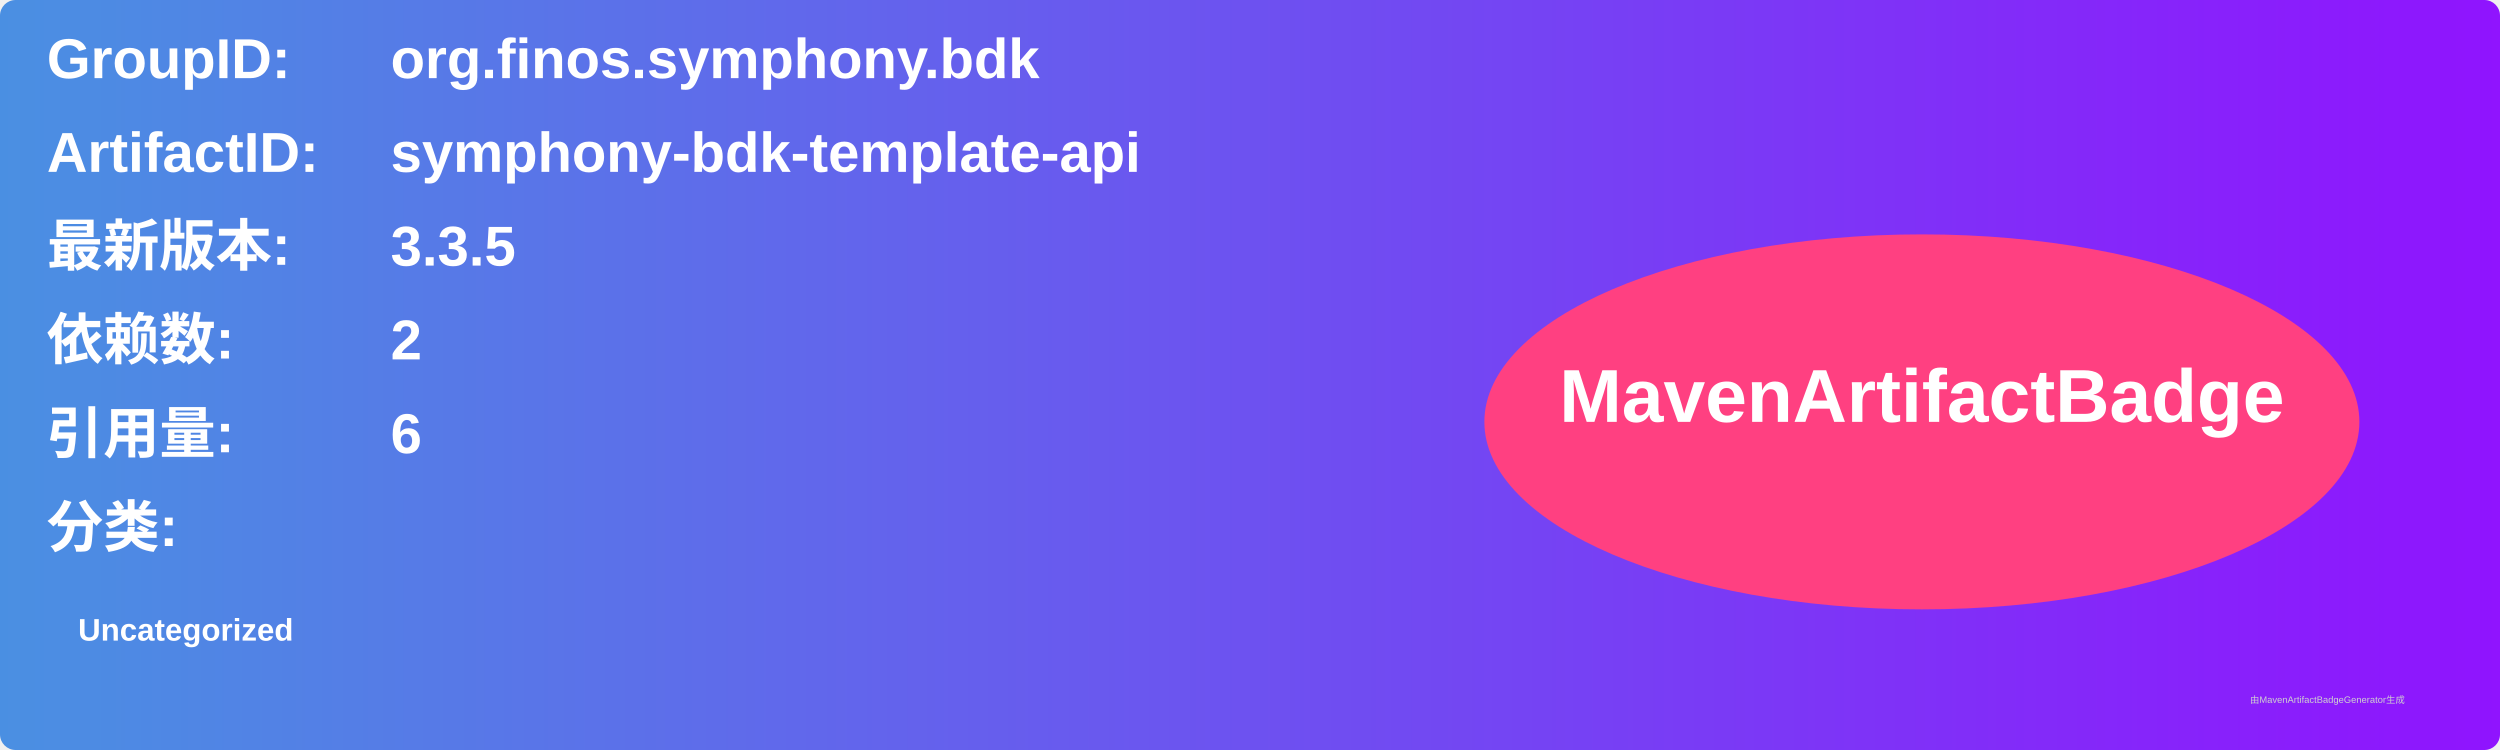
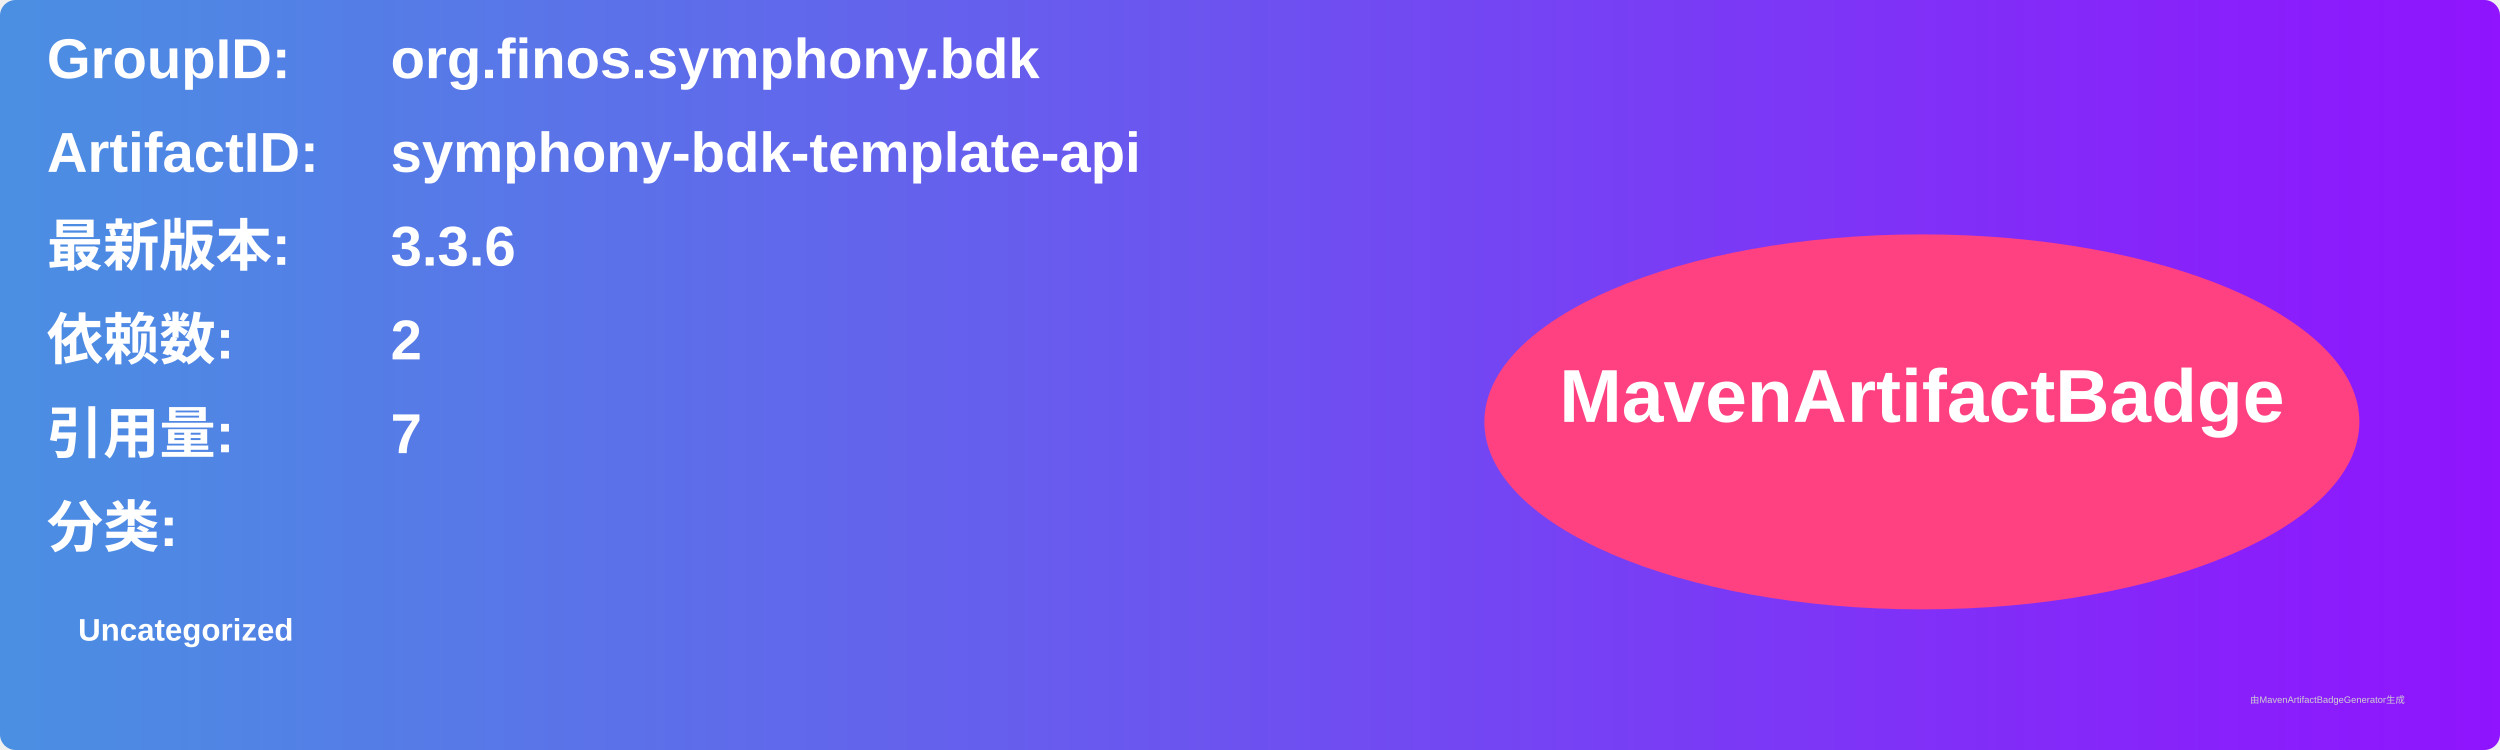
<svg xmlns="http://www.w3.org/2000/svg" width="800" height="240" viewBox="0 0 800 240">
  <linearGradient id="grad" x1="0%" y1="0%" x2="100%" y2="0%">
    <stop offset="0%" stop-color="#4a90e2" />
    <stop offset="100%" stop-color="#9013fe" />
  </linearGradient>
  <rect width="100%" height="100%" rx="5" ry="5" fill="url(#grad)" />
  <g transform="translate(15, 15)">
    <text x="0" y="10" font-family="Arial" font-size="18" fill="white" font-weight="bold" width="260">GroupID:</text>
    <text x="110" y="10" font-family="Arial" font-size="18" fill="white" font-weight="bold" width="460">org.finos.symphony.bdk</text>
    <text x="0" y="40" font-family="Arial" font-size="18" fill="white" font-weight="bold" width="260">ArtifactID:</text>
    <text x="110" y="40" font-family="Arial" font-size="18" fill="white" font-weight="bold" width="460">symphony-bdk-template-api</text>
    <text x="0" y="70" font-family="Arial" font-size="18" fill="white" font-weight="bold">最新版本:</text>
    <text x="110" y="70" font-family="Arial" font-size="18" fill="white" font-weight="bold">
-       <tspan font-weight="bold">3.3.5</tspan>
+       <tspan font-weight="bold">3.3.6</tspan>
    </text>
    <text x="0" y="100" font-family="Arial" font-size="18" fill="white" font-weight="bold">依赖数: </text>
    <text x="110" y="100" font-family="Arial" font-size="18" fill="white">
      <tspan font-weight="bold">2</tspan>
    </text>
    <text x="0" y="130" font-family="Arial" font-size="18" fill="white" font-weight="bold">引用量: </text>
    <text x="110" y="130" font-family="Arial" font-size="18" fill="white">
-       <tspan font-weight="bold">6</tspan>
+       <tspan font-weight="bold">7</tspan>
    </text>
    <text x="0" y="160" font-family="Arial" font-size="18" fill="white" font-weight="bold">分类:</text>
    <text x="10" y="190" font-family="Arial" font-size="10" fill="white">
      <tspan font-weight="bold">Uncategorized</tspan>
    </text>
    <ellipse cx="600" cy="120" rx="140" ry="60" fill="#ff4081" />
    <text x="600" y="120" text-anchor="middle" font-family="Arial" font-size="24" fill="white" font-weight="bold">MavenArtifactBadge</text>
  </g>
  <text x="720" y="225" font-family="Arial" font-size="3" fill="#d0d0d0">由MavenArtifactBadgeGenerator生成</text>
</svg>
